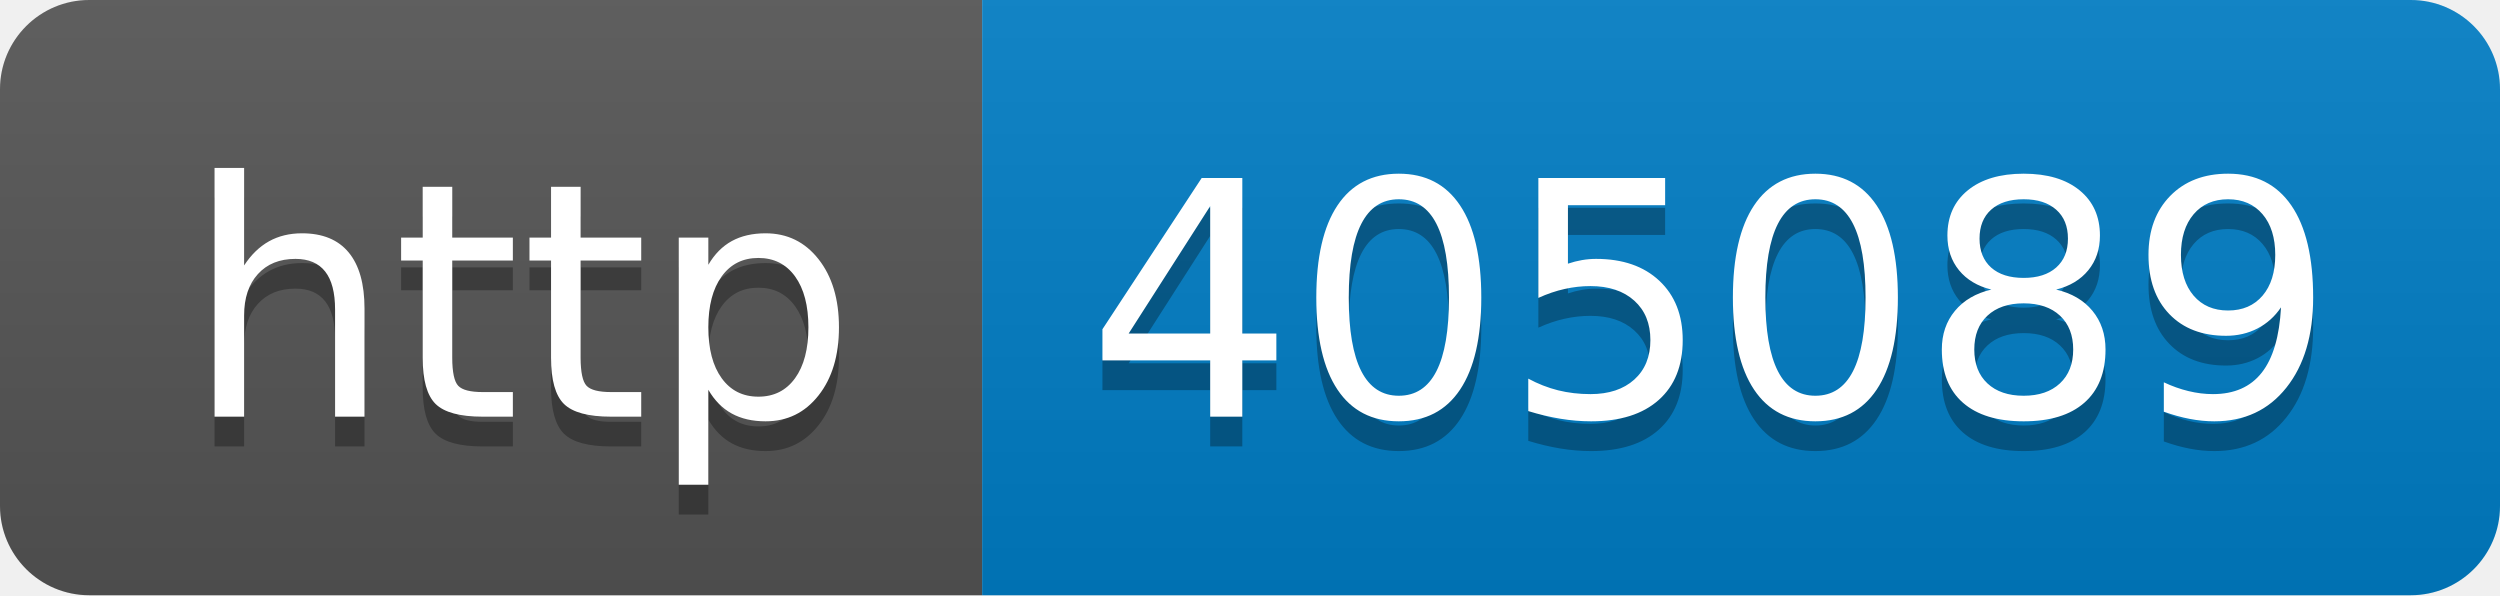
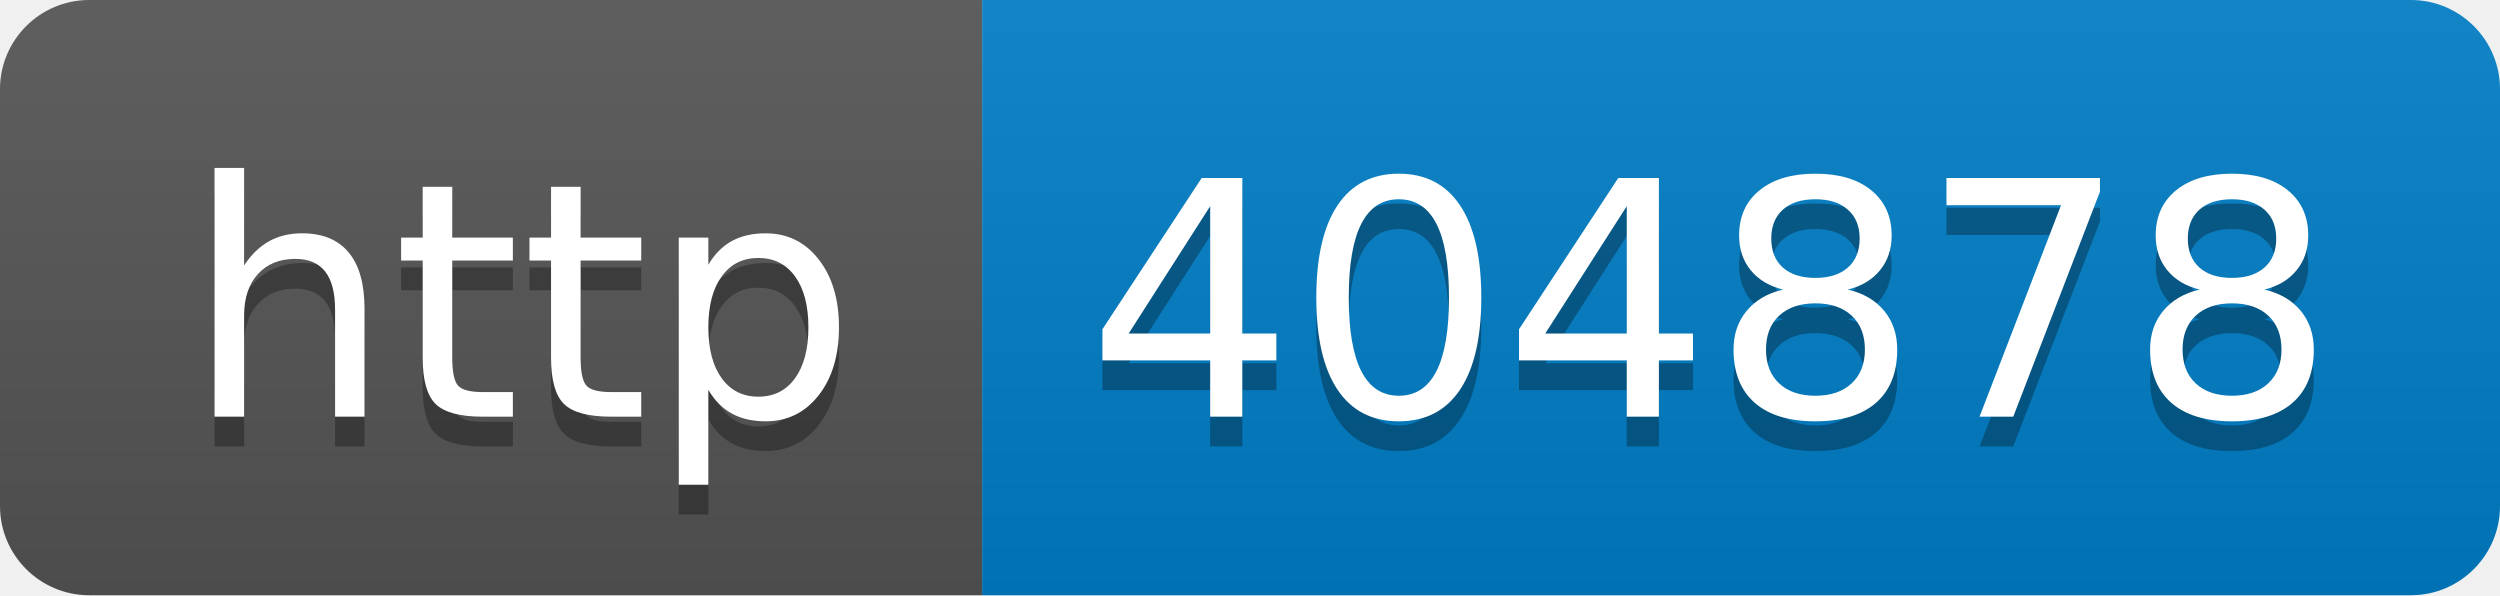
- <svg xmlns="http://www.w3.org/2000/svg" width="84" height="20" role="img" aria-label="http: 405089">
+ <svg xmlns="http://www.w3.org/2000/svg" width="84" height="20" role="img" aria-label="http: 404878">
  <linearGradient id="s" x2="0" y2="100%">
    <stop offset="0" stop-color="#bbb" stop-opacity=".1" />
    <stop offset="1" stop-opacity=".1" />
  </linearGradient>
  <clipPath id="r">
    <rect width="84" height="20" rx="3" fill="#fff" />
  </clipPath>
  <g clip-path="url(#r)">
    <rect width="33" height="20" fill="#555" />
    <rect x="33" width="51" height="20" fill="#007ec6" />
    <rect width="84" height="20" fill="url(#s)" />
  </g>
  <g fill="#fff" text-anchor="middle" font-family="Verdana,Geneva,DejaVu Sans,sans-serif" text-rendering="geometricPrecision" font-size="110">
    <text aria-hidden="true" x="175" y="150" fill="#010101" fill-opacity=".3" transform="scale(.1)" textLength="230">http</text>
    <text x="175" y="140" transform="scale(.1)" fill="#fff" textLength="230">http</text>
-     <text aria-hidden="true" x="575" y="150" fill="#010101" fill-opacity=".3" transform="scale(.1)" textLength="410">405089</text>
-     <text x="575" y="140" transform="scale(.1)" fill="#fff" textLength="410">405089</text>
+     <text aria-hidden="true" x="575" y="150" fill="#010101" fill-opacity=".3" transform="scale(.1)" textLength="410">404878</text>
+     <text x="575" y="140" transform="scale(.1)" fill="#fff" textLength="410">404878</text>
  </g>
</svg>
